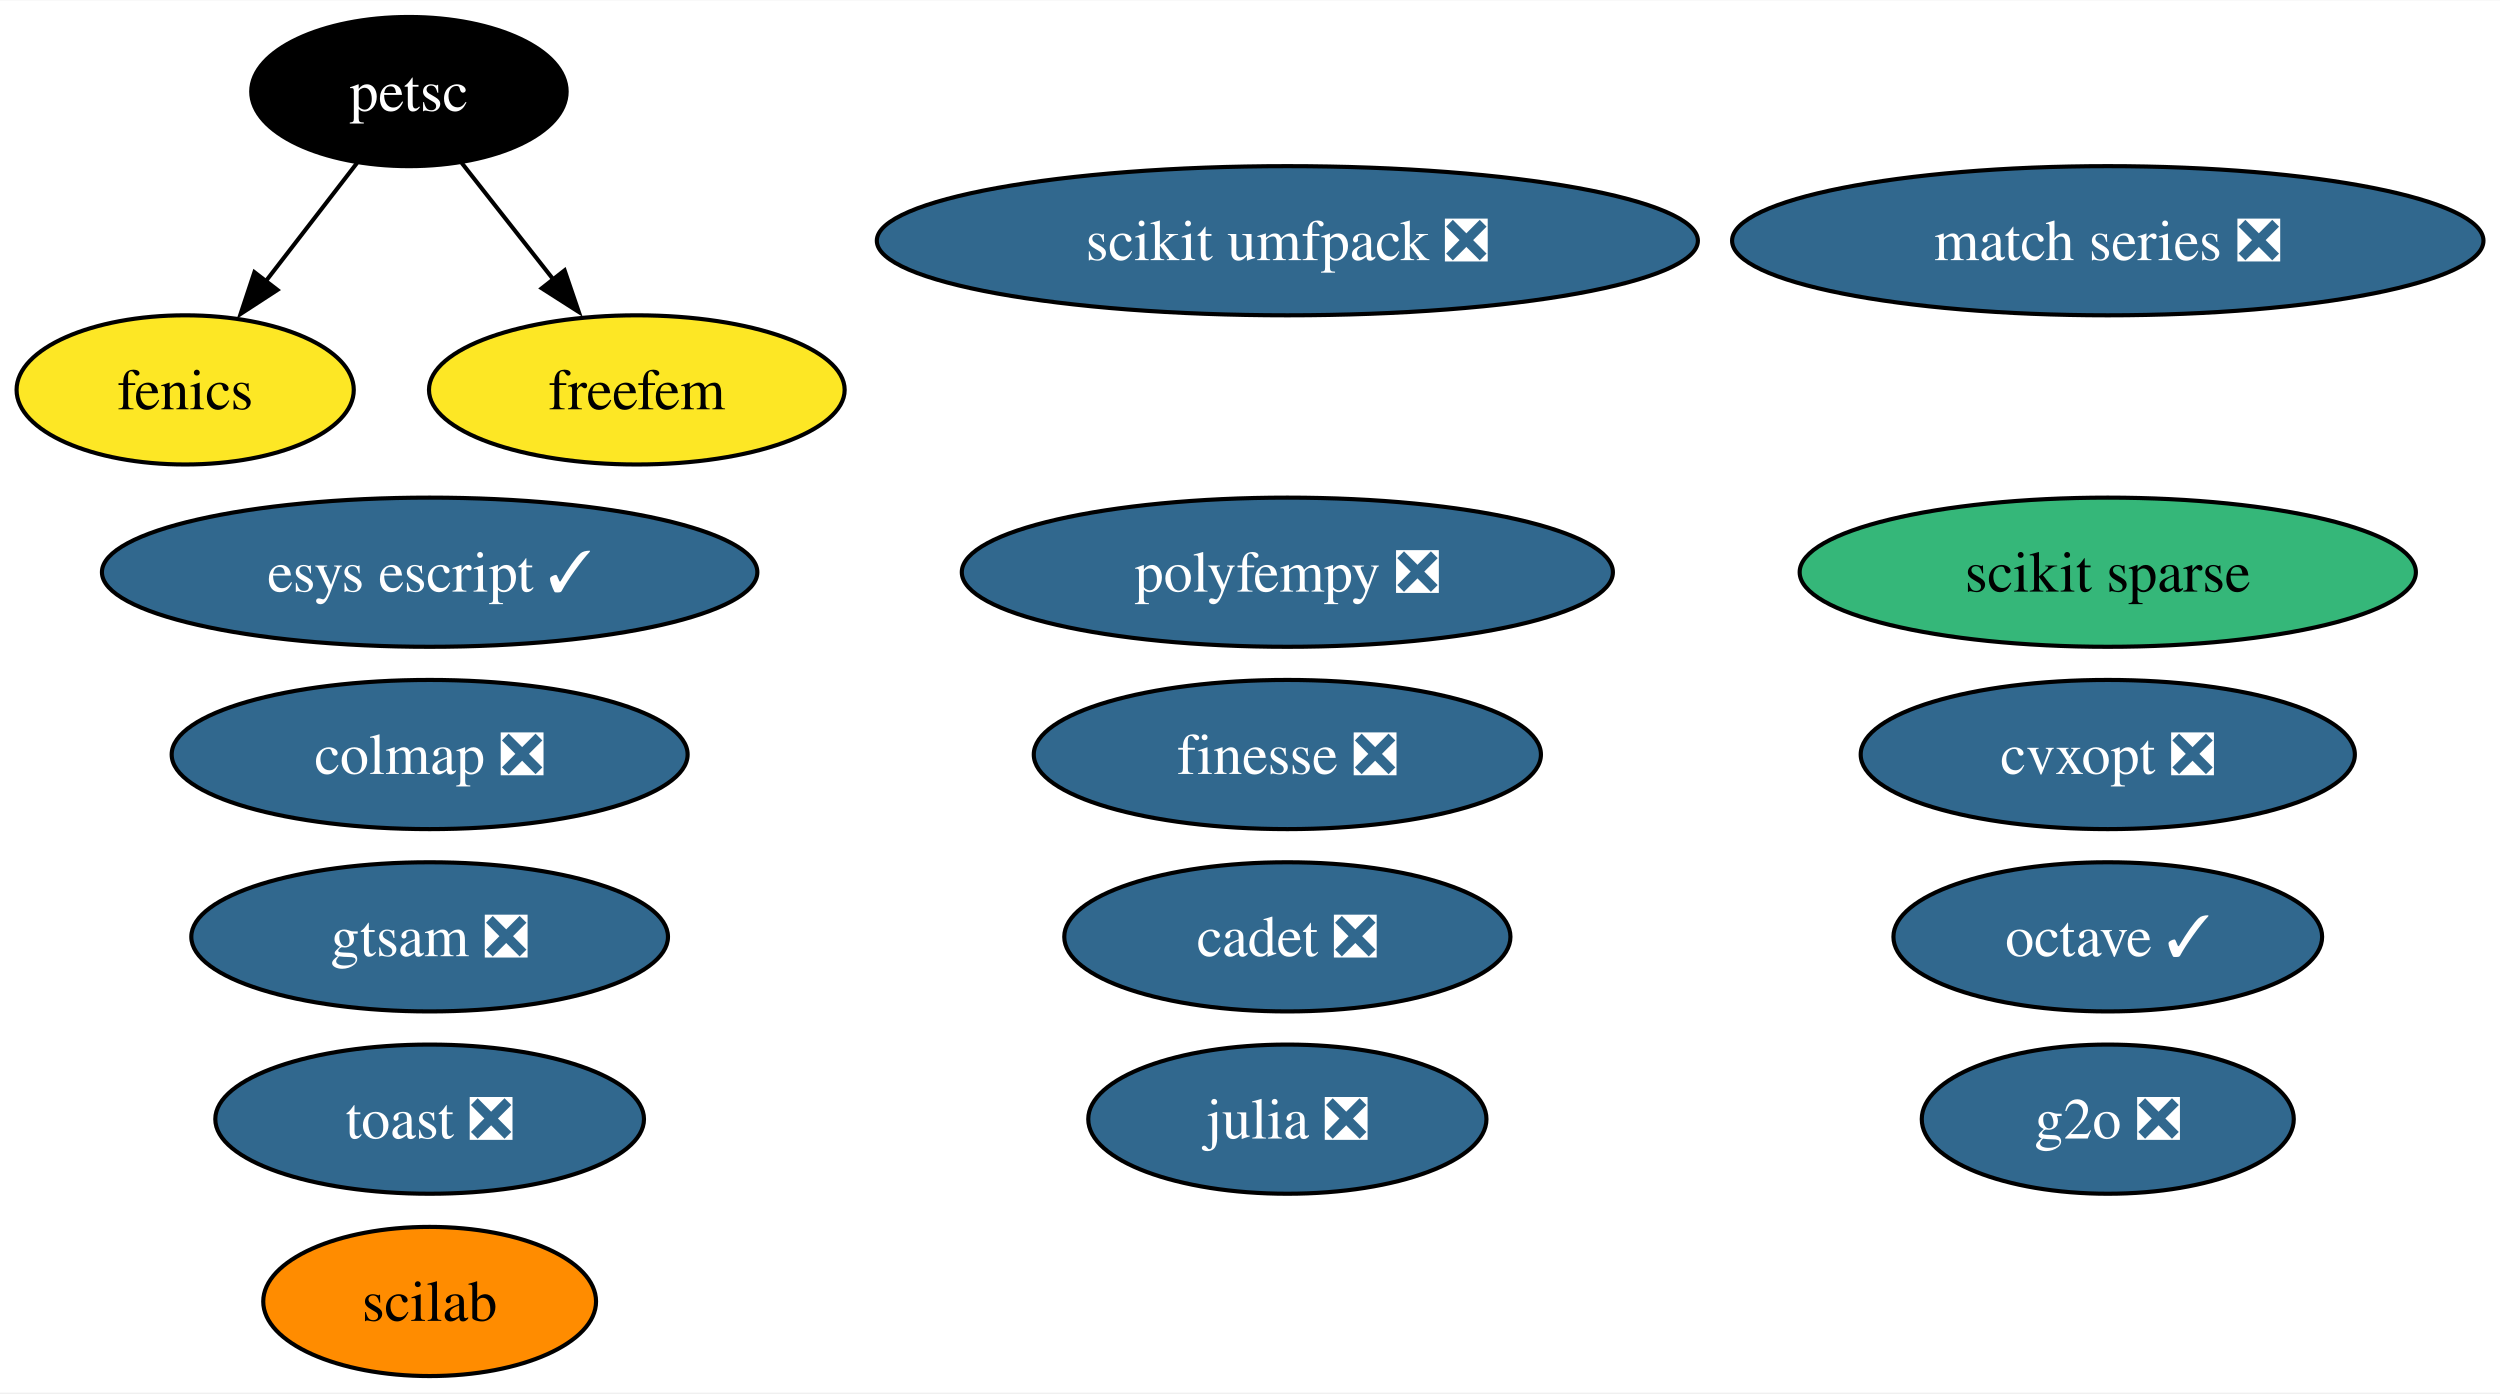
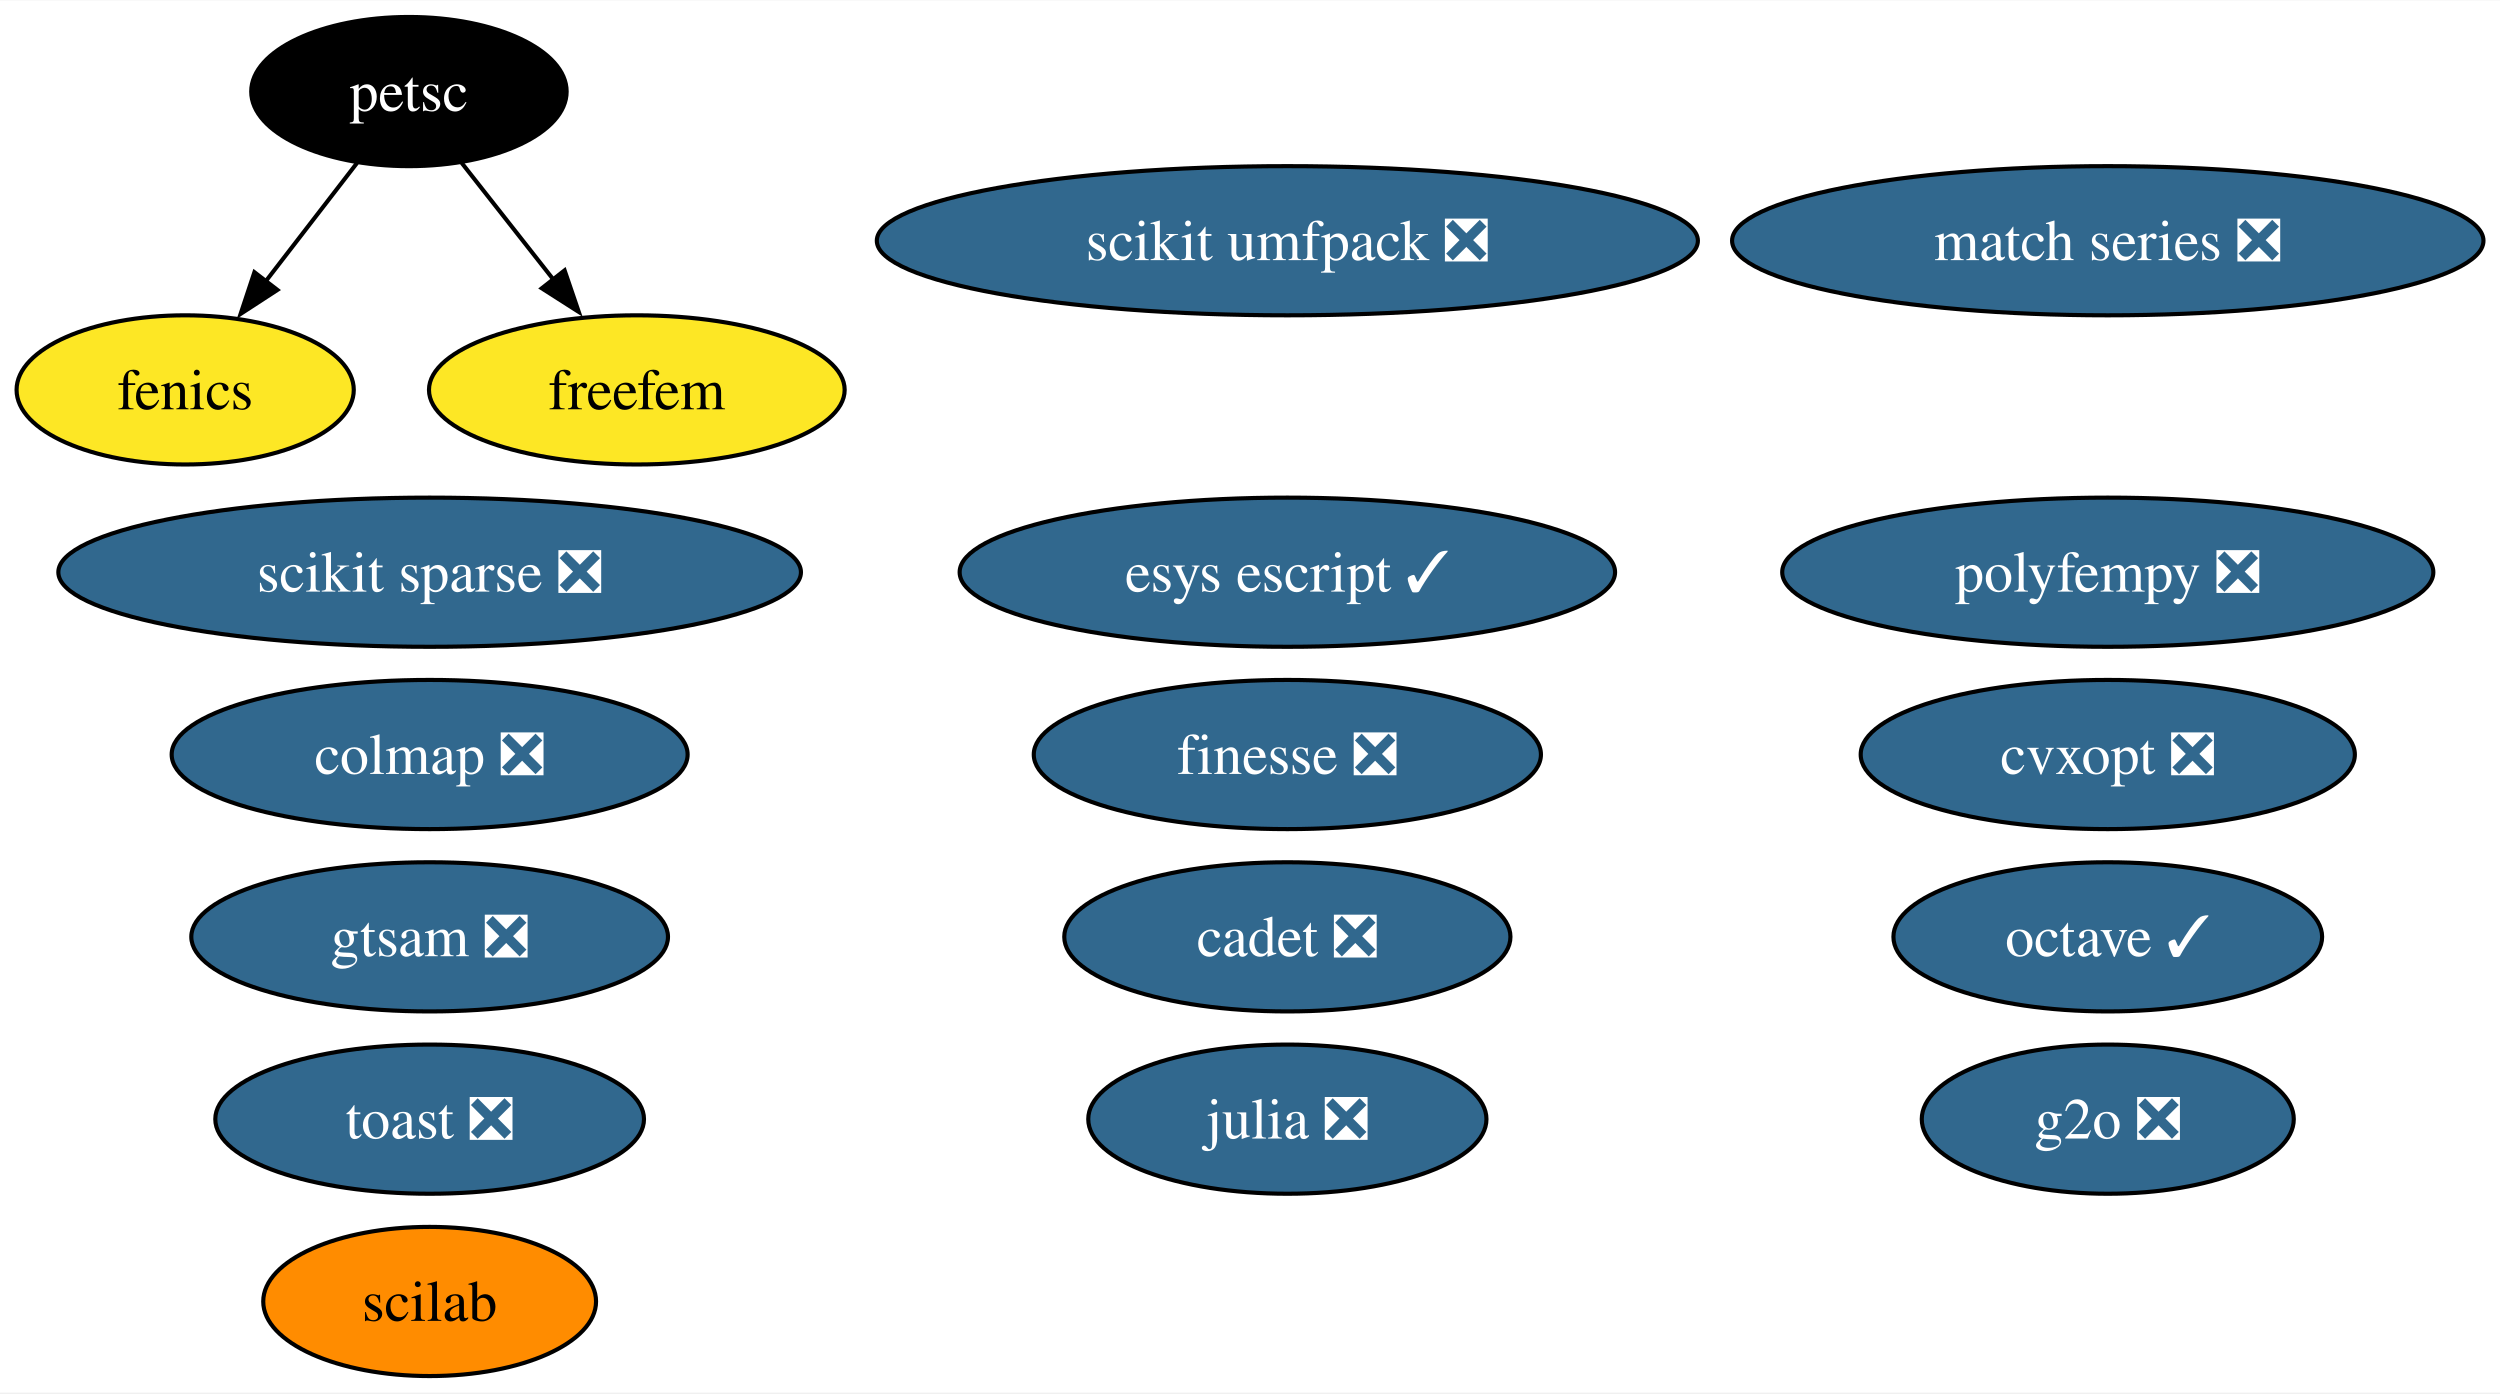
<svg xmlns="http://www.w3.org/2000/svg" xmlns:xlink="http://www.w3.org/1999/xlink" width="603pt" height="336pt" viewBox="0.00 0.00 603.35 336.00">
  <g id="graph0" class="graph" transform="scale(1 1) rotate(0) translate(4 332)">
    <polygon fill="white" stroke="none" points="-4,4 -4,-332 599.35,-332 599.35,4 -4,4" />
    <g id="node1" class="node">
      <g id="a_node1">
        <a xlink:href="https://github.com/conda-forge/cvxopt-feedstock/pull/72" xlink:title="cvxopt ❎">
          <ellipse fill="#31688e" stroke="black" cx="504.69" cy="-150" rx="59.63" ry="18" />
          <text text-anchor="middle" x="504.69" y="-145.32" font-family="Times,serif" font-size="14.00" fill="white">cvxopt ❎</text>
        </a>
      </g>
    </g>
    <g id="node2" class="node">
      <g id="a_node2">
        <a xlink:href="https://github.com/conda-forge/fenics-feedstock" xlink:title="fenics">
          <ellipse fill="#fde725" stroke="black" cx="40.69" cy="-238" rx="40.69" ry="18" />
          <text text-anchor="middle" x="40.69" y="-233.32" font-family="Times,serif" font-size="14.00">fenics</text>
        </a>
      </g>
    </g>
    <g id="node3" class="node">
      <g id="a_node3">
        <a xlink:href="https://github.com/conda-forge/julia-feedstock/pull/276" xlink:title="julia ❎">
          <ellipse fill="#31688e" stroke="black" cx="306.69" cy="-62" rx="48.05" ry="18" />
          <text text-anchor="middle" x="306.69" y="-57.33" font-family="Times,serif" font-size="14.00" fill="white">julia ❎</text>
        </a>
      </g>
    </g>
    <g id="node4" class="node">
      <g id="a_node4">
        <a xlink:href="https://github.com/conda-forge/octave-feedstock/pull/123" xlink:title="octave ✓">
          <ellipse fill="#31688e" stroke="black" cx="504.69" cy="-106" rx="51.73" ry="18" />
          <text text-anchor="middle" x="504.69" y="-101.33" font-family="Times,serif" font-size="14.00" fill="white">octave ✓</text>
        </a>
      </g>
    </g>
    <g id="node5" class="node">
      <g id="a_node5">
-         <a xlink:href="https://github.com/conda-forge/scikit-sparse-feedstock" xlink:title="scikit sparse">
-           <ellipse fill="#35b779" stroke="black" cx="504.69" cy="-194" rx="74.36" ry="18" />
-           <text text-anchor="middle" x="504.69" y="-189.32" font-family="Times,serif" font-size="14.00">scikit sparse</text>
+         <a xlink:href="https://github.com/conda-forge/scikit-sparse-feedstock/pull/42" xlink:title="scikit sparse ❎">
+           <ellipse fill="#31688e" stroke="black" cx="99.69" cy="-194" rx="89.61" ry="18" />
+           <text text-anchor="middle" x="99.69" y="-189.32" font-family="Times,serif" font-size="14.00" fill="white">scikit sparse ❎</text>
        </a>
      </g>
    </g>
    <g id="node6" class="node">
      <g id="a_node6">
        <a xlink:href="https://github.com/conda-forge/scikit-umfpack-feedstock/pull/37" xlink:title="scikit umfpack ❎">
          <ellipse fill="#31688e" stroke="black" cx="306.69" cy="-274" rx="99.08" ry="18" />
          <text text-anchor="middle" x="306.69" y="-269.32" font-family="Times,serif" font-size="14.00" fill="white">scikit umfpack ❎</text>
        </a>
      </g>
    </g>
    <g id="node7" class="node">
      <g id="a_node7">
        <a xlink:href="https://github.com/conda-forge/petsc-feedstock" xlink:title="petsc">
          <ellipse fill="#000000" stroke="black" cx="94.69" cy="-310" rx="38.06" ry="18" />
          <text text-anchor="middle" x="94.69" y="-305.32" font-family="Times,serif" font-size="14.00" fill="white">petsc</text>
        </a>
      </g>
    </g>
    <g id="edge1" class="edge">
      <path fill="none" stroke="black" d="M82.16,-292.76C75.62,-284.28 67.47,-273.71 60.12,-264.2" />
      <polygon fill="black" stroke="black" points="62.95,-262.13 54.07,-256.35 57.4,-266.4 62.95,-262.13" />
    </g>
    <g id="node18" class="node">
      <g id="a_node18">
        <a xlink:href="https://github.com/conda-forge/freefem-feedstock" xlink:title="freefem">
          <ellipse fill="#fde725" stroke="black" cx="149.69" cy="-238" rx="50.16" ry="18" />
          <text text-anchor="middle" x="149.69" y="-233.32" font-family="Times,serif" font-size="14.00">freefem</text>
        </a>
      </g>
    </g>
    <g id="edge2" class="edge">
      <path fill="none" stroke="black" d="M107.44,-292.76C114.01,-284.4 122.17,-274.02 129.57,-264.61" />
      <polygon fill="black" stroke="black" points="132.26,-266.85 135.68,-256.82 126.75,-262.52 132.26,-266.85" />
    </g>
    <g id="node8" class="node">
      <g id="a_node8">
        <a xlink:href="https://github.com/conda-forge/polyfempy-feedstock/pull/43" xlink:title="polyfempy ❎">
-           <ellipse fill="#31688e" stroke="black" cx="306.69" cy="-194" rx="78.57" ry="18" />
-           <text text-anchor="middle" x="306.69" y="-189.32" font-family="Times,serif" font-size="14.00" fill="white">polyfempy ❎</text>
+           <ellipse fill="#31688e" stroke="black" cx="504.69" cy="-194" rx="78.57" ry="18" />
+           <text text-anchor="middle" x="504.69" y="-189.32" font-family="Times,serif" font-size="14.00" fill="white">polyfempy ❎</text>
        </a>
      </g>
    </g>
    <g id="node9" class="node">
      <g id="a_node9">
        <a xlink:href="https://github.com/conda-forge/scilab-feedstock" xlink:title="scilab">
          <ellipse fill="#ff8c00" stroke="black" cx="99.69" cy="-18" rx="40.16" ry="18" />
          <text text-anchor="middle" x="99.69" y="-13.32" font-family="Times,serif" font-size="14.00">scilab</text>
        </a>
      </g>
    </g>
    <g id="node10" class="node">
      <g id="a_node10">
        <a xlink:href="https://github.com/conda-forge/esys-escript-feedstock/pull/71" xlink:title="esys escript ✓">
-           <ellipse fill="#31688e" stroke="black" cx="99.69" cy="-194" rx="79.09" ry="18" />
-           <text text-anchor="middle" x="99.69" y="-189.32" font-family="Times,serif" font-size="14.00" fill="white">esys escript ✓</text>
+           <ellipse fill="#31688e" stroke="black" cx="306.69" cy="-194" rx="79.09" ry="18" />
+           <text text-anchor="middle" x="306.69" y="-189.32" font-family="Times,serif" font-size="14.00" fill="white">esys escript ✓</text>
        </a>
      </g>
    </g>
    <g id="node11" class="node">
      <g id="a_node11">
        <a xlink:href="https://github.com/conda-forge/toast-feedstock/pull/30" xlink:title="toast ❎">
          <ellipse fill="#31688e" stroke="black" cx="99.69" cy="-62" rx="51.73" ry="18" />
          <text text-anchor="middle" x="99.69" y="-57.33" font-family="Times,serif" font-size="14.00" fill="white">toast ❎</text>
        </a>
      </g>
    </g>
    <g id="node12" class="node">
      <g id="a_node12">
        <a xlink:href="https://github.com/conda-forge/g2o-feedstock/pull/3" xlink:title="g2o ❎">
          <ellipse fill="#31688e" stroke="black" cx="504.69" cy="-62" rx="44.89" ry="18" />
          <text text-anchor="middle" x="504.69" y="-57.33" font-family="Times,serif" font-size="14.00" fill="white">g2o ❎</text>
        </a>
      </g>
    </g>
    <g id="node13" class="node">
      <g id="a_node13">
        <a xlink:href="https://github.com/conda-forge/match-series-feedstock/pull/23" xlink:title="match series ❎">
          <ellipse fill="#31688e" stroke="black" cx="504.69" cy="-274" rx="90.67" ry="18" />
          <text text-anchor="middle" x="504.69" y="-269.32" font-family="Times,serif" font-size="14.00" fill="white">match series ❎</text>
        </a>
      </g>
    </g>
    <g id="node14" class="node">
      <g id="a_node14">
        <a xlink:href="https://github.com/conda-forge/finesse-feedstock/pull/42" xlink:title="finesse ❎">
          <ellipse fill="#31688e" stroke="black" cx="306.69" cy="-150" rx="61.2" ry="18" />
          <text text-anchor="middle" x="306.69" y="-145.32" font-family="Times,serif" font-size="14.00" fill="white">finesse ❎</text>
        </a>
      </g>
    </g>
    <g id="node15" class="node">
      <g id="a_node15">
        <a xlink:href="https://github.com/conda-forge/colmap-feedstock/pull/42" xlink:title="colmap ❎">
          <ellipse fill="#31688e" stroke="black" cx="99.69" cy="-150" rx="62.26" ry="18" />
          <text text-anchor="middle" x="99.69" y="-145.32" font-family="Times,serif" font-size="14.00" fill="white">colmap ❎</text>
        </a>
      </g>
    </g>
    <g id="node16" class="node">
      <g id="a_node16">
        <a xlink:href="https://github.com/conda-forge/cadet-feedstock/pull/11" xlink:title="cadet ❎">
          <ellipse fill="#31688e" stroke="black" cx="306.69" cy="-106" rx="53.84" ry="18" />
          <text text-anchor="middle" x="306.69" y="-101.33" font-family="Times,serif" font-size="14.00" fill="white">cadet ❎</text>
        </a>
      </g>
    </g>
    <g id="node17" class="node">
      <g id="a_node17">
        <a xlink:href="https://github.com/conda-forge/gtsam-feedstock/pull/24" xlink:title="gtsam ❎">
          <ellipse fill="#31688e" stroke="black" cx="99.69" cy="-106" rx="57.52" ry="18" />
          <text text-anchor="middle" x="99.69" y="-101.33" font-family="Times,serif" font-size="14.00" fill="white">gtsam ❎</text>
        </a>
      </g>
    </g>
  </g>
</svg>
